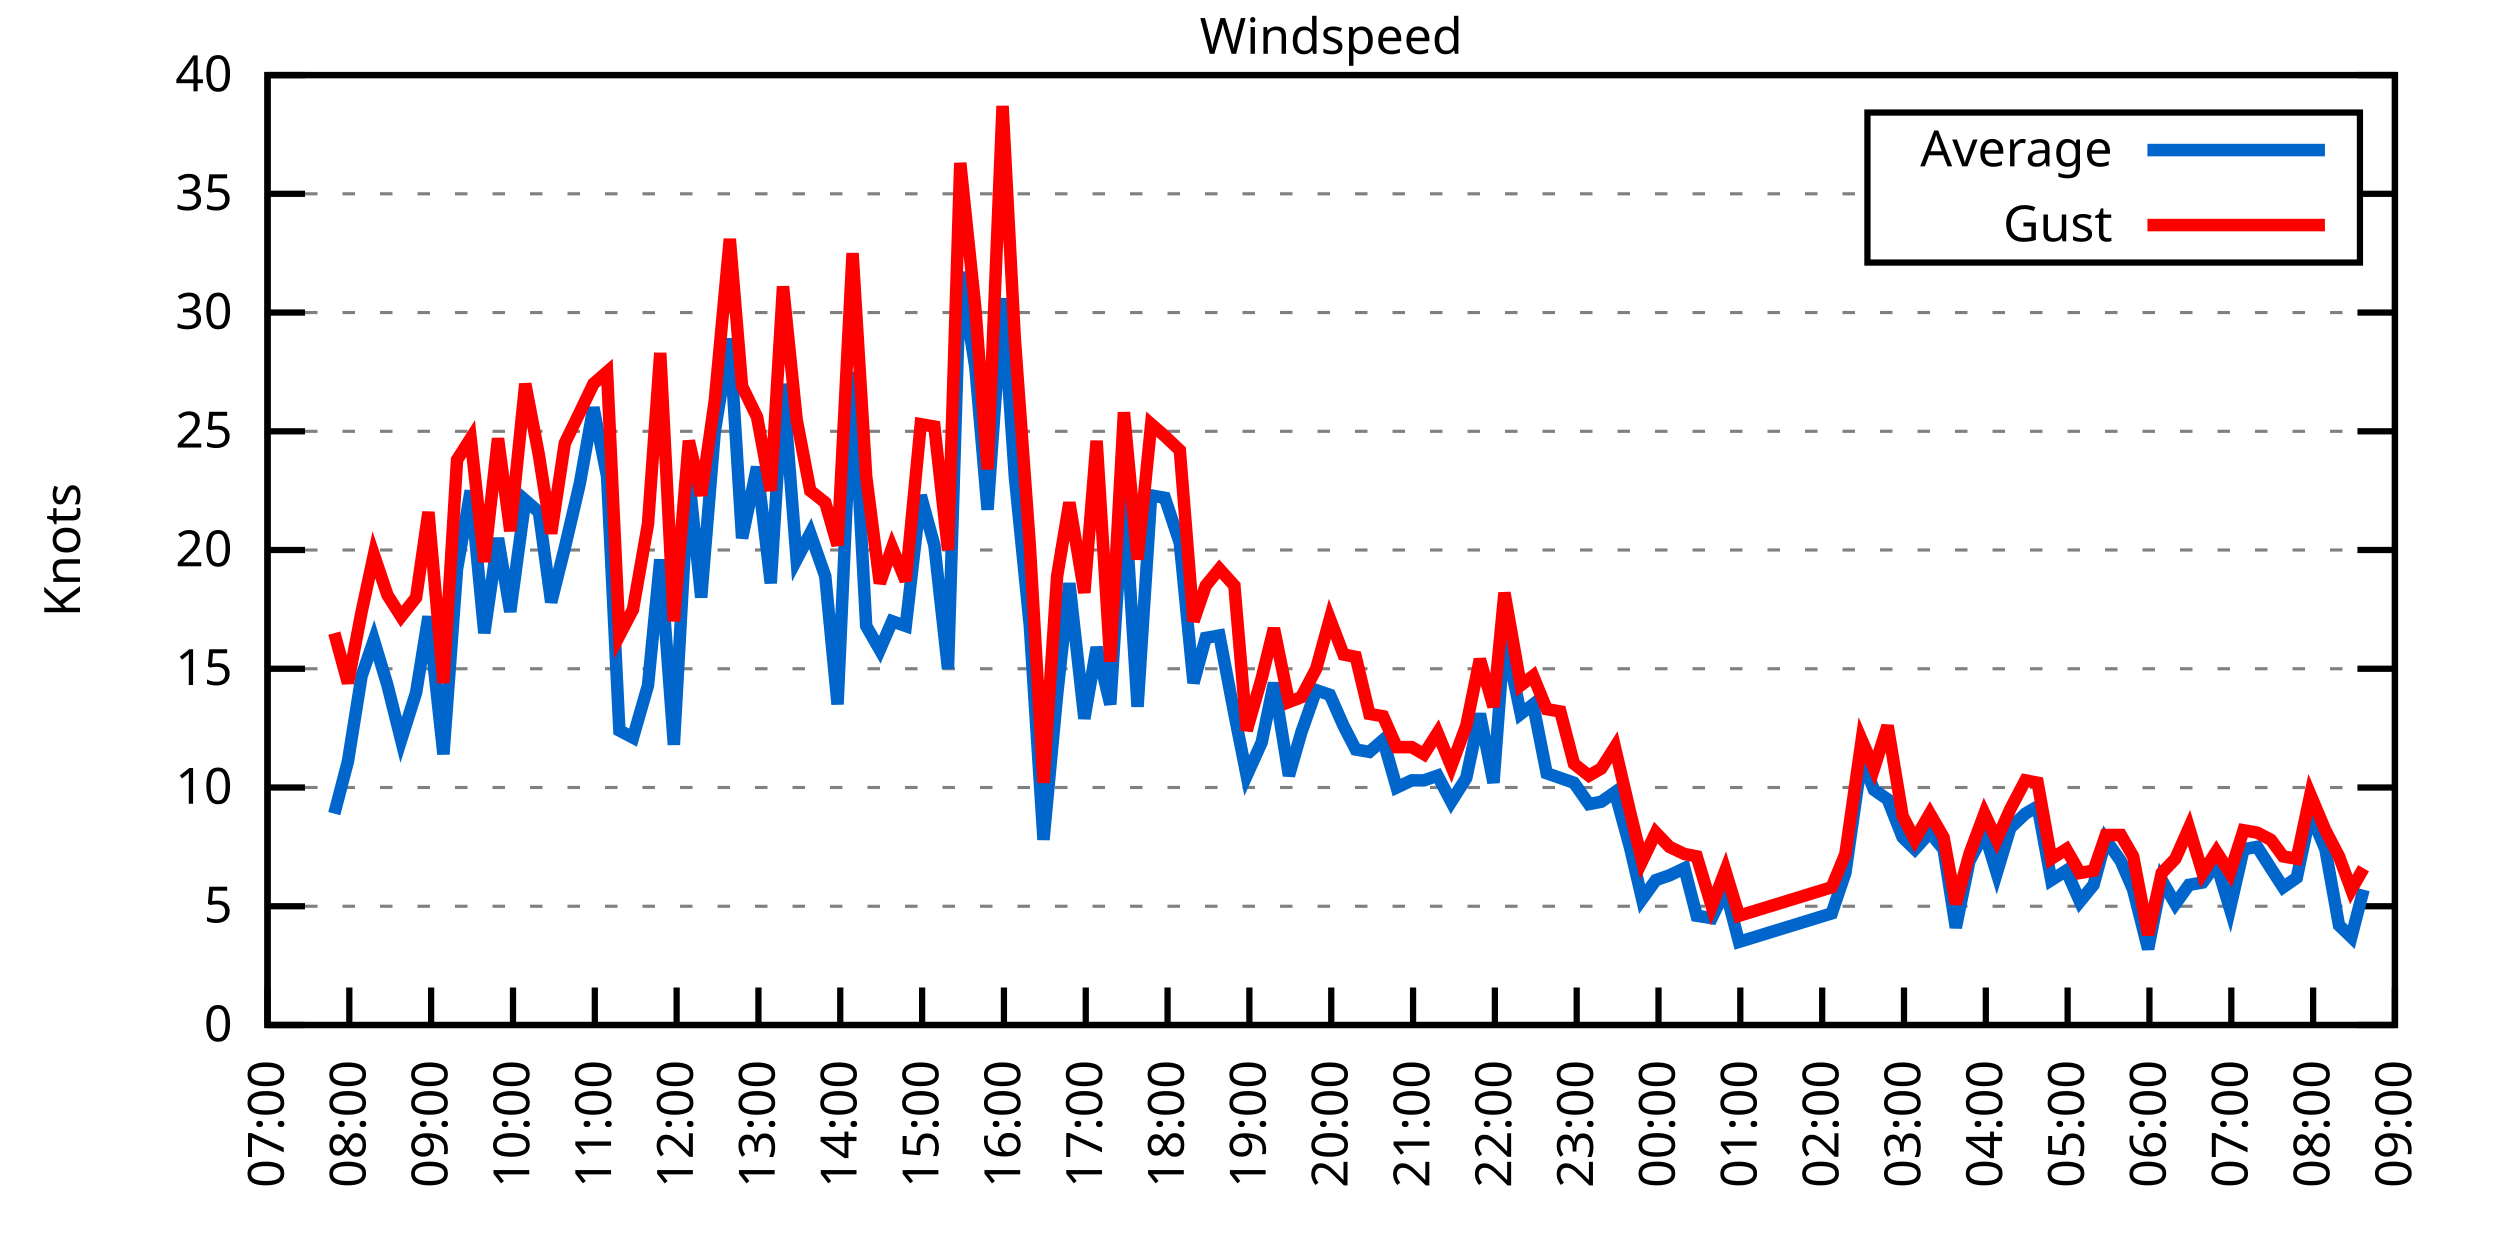
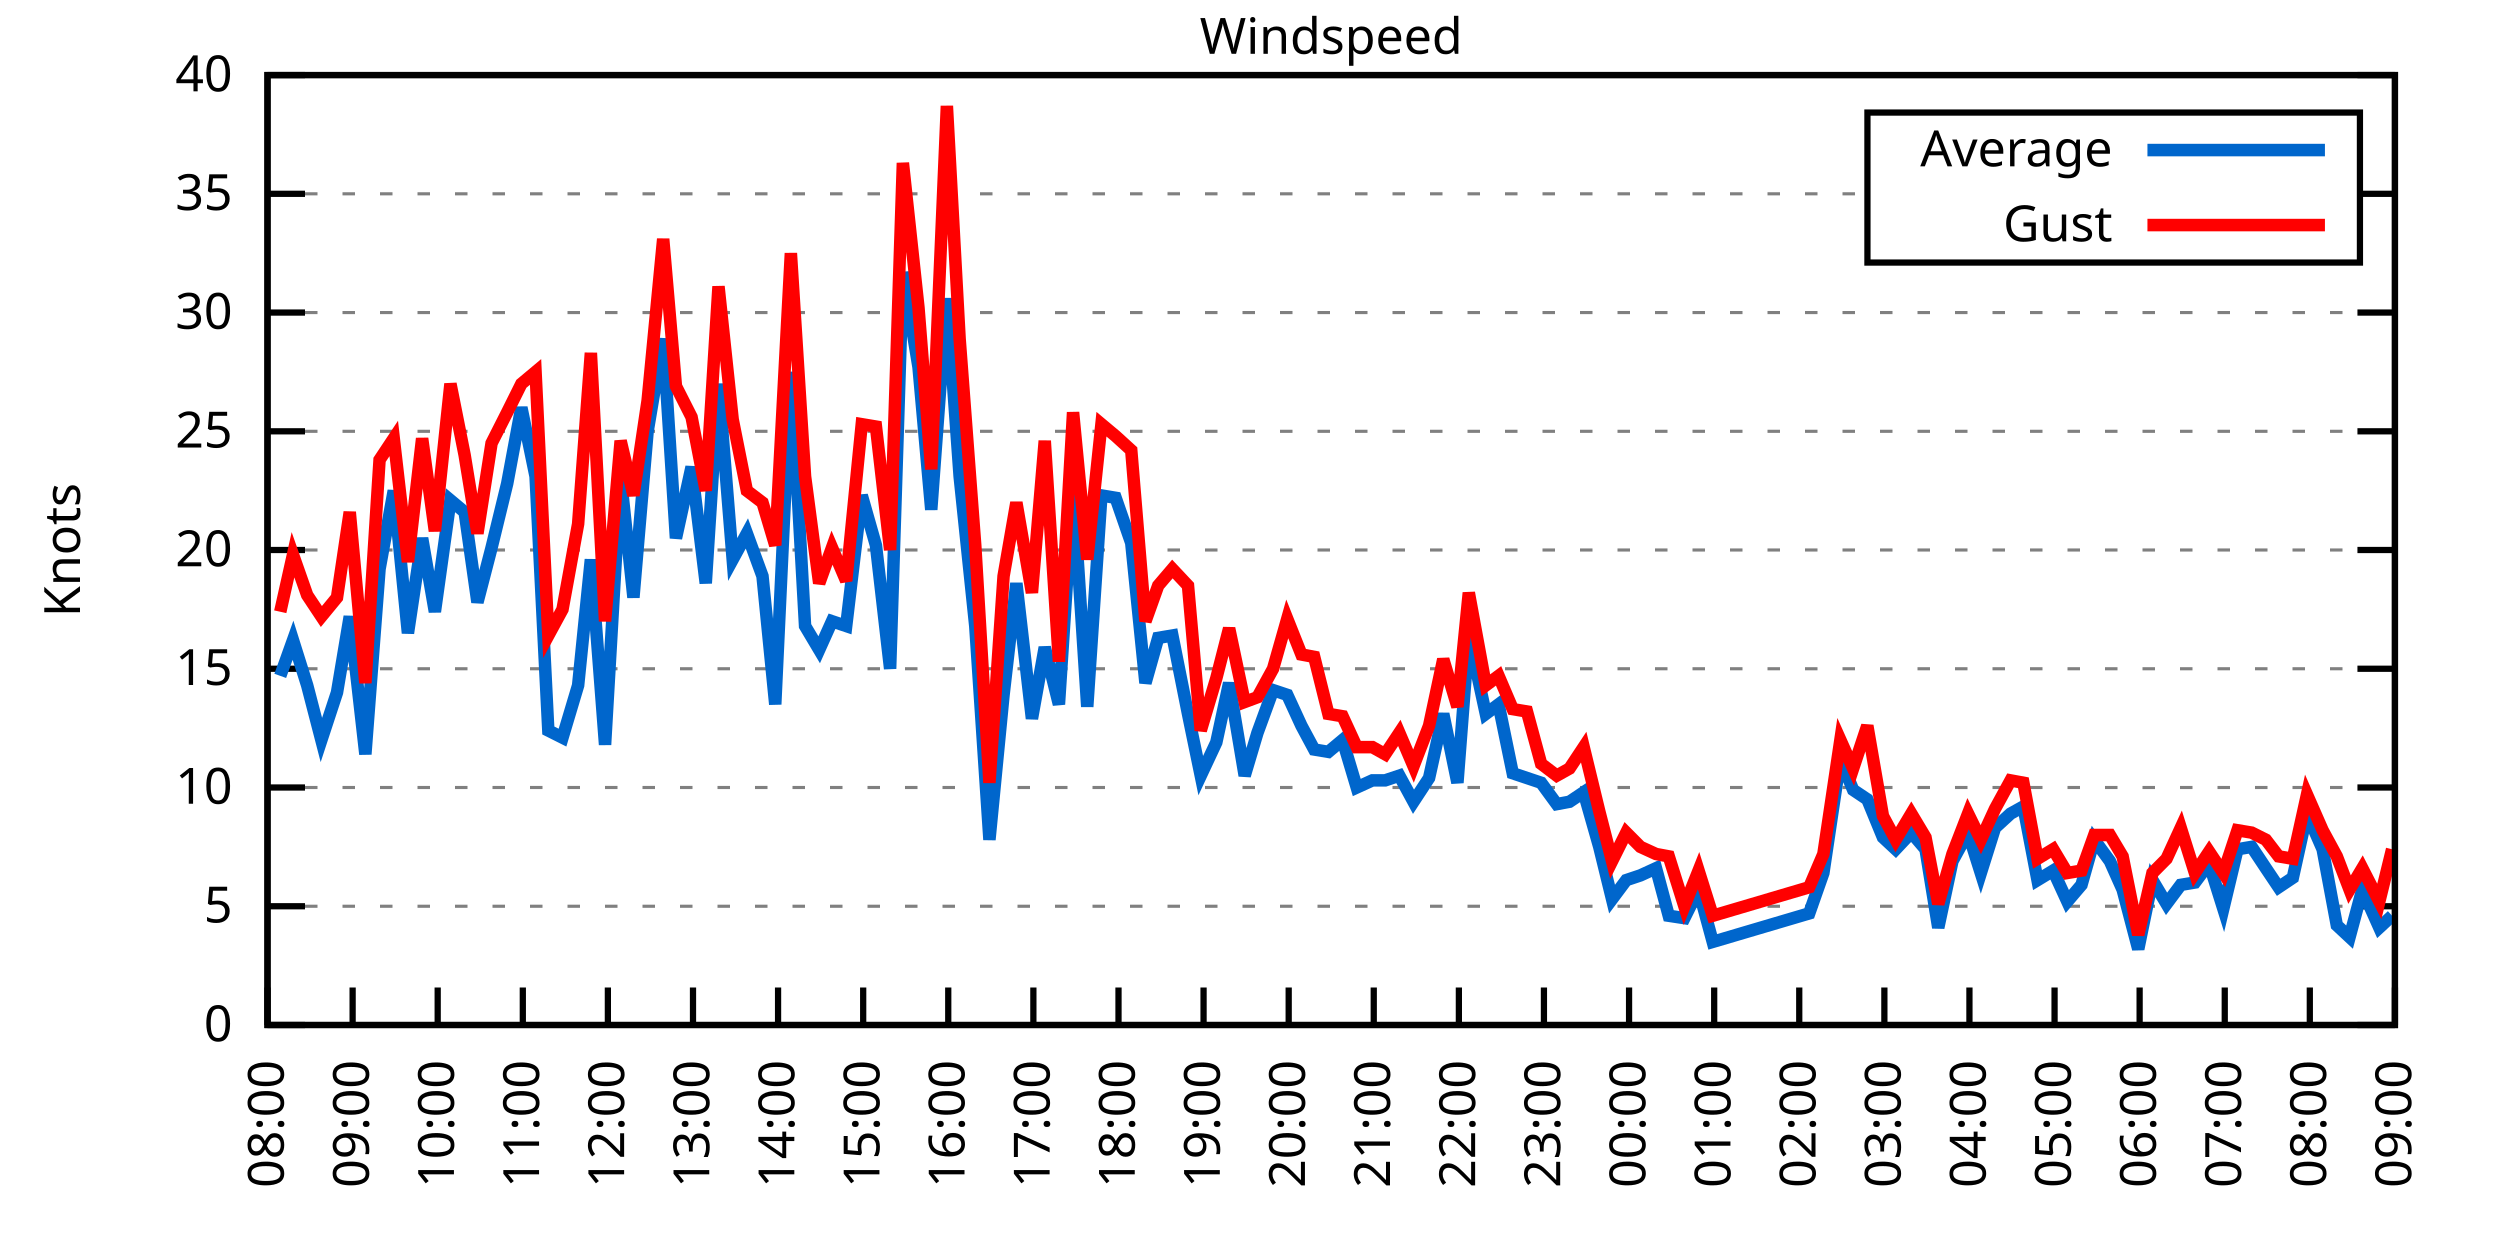
<svg xmlns="http://www.w3.org/2000/svg" xmlns:xlink="http://www.w3.org/1999/xlink" width="400" height="200" viewBox="0 0 400 200">
  <g id="gnuplot_canvas">
    <rect x="0" y="0" width="400" height="200" fill="none" />
    <defs>
      <circle id="gpDot" r="0.5" stroke-width="0.5" stroke="currentColor" />
      <path id="gpPt0" stroke-width="0.333" stroke="currentColor" d="M-1,0 h2 M0,-1 v2" />
      <path id="gpPt1" stroke-width="0.333" stroke="currentColor" d="M-1,-1 L1,1 M1,-1 L-1,1" />
      <path id="gpPt2" stroke-width="0.333" stroke="currentColor" d="M-1,0 L1,0 M0,-1 L0,1 M-1,-1 L1,1 M-1,1 L1,-1" />
      <rect id="gpPt3" stroke-width="0.333" stroke="currentColor" x="-1" y="-1" width="2" height="2" />
      <rect id="gpPt4" stroke-width="0.333" stroke="currentColor" fill="currentColor" x="-1" y="-1" width="2" height="2" />
      <circle id="gpPt5" stroke-width="0.333" stroke="currentColor" cx="0" cy="0" r="1" />
      <use xlink:href="#gpPt5" id="gpPt6" fill="currentColor" stroke="none" />
      <path id="gpPt7" stroke-width="0.333" stroke="currentColor" d="M0,-1.33 L-1.33,0.67 L1.33,0.67 z" />
      <use xlink:href="#gpPt7" id="gpPt8" fill="currentColor" stroke="none" />
      <use xlink:href="#gpPt7" id="gpPt9" stroke="currentColor" transform="rotate(180)" />
      <use xlink:href="#gpPt9" id="gpPt10" fill="currentColor" stroke="none" />
      <use xlink:href="#gpPt3" id="gpPt11" stroke="currentColor" transform="rotate(45)" />
      <use xlink:href="#gpPt11" id="gpPt12" fill="currentColor" stroke="none" />
      <path id="gpPt13" stroke-width="0.333" stroke="currentColor" d="M0,1.330 L1.265,0.411 L0.782,-1.067 L-0.782,-1.076 L-1.265,0.411 z" />
      <use xlink:href="#gpPt13" id="gpPt14" fill="currentColor" stroke="none" />
      <filter id="textbox" filterUnits="objectBoundingBox" x="0" y="0" height="1" width="1">
        <feFlood flood-color="white" flood-opacity="1" result="bgnd" />
        <feComposite in="SourceGraphic" in2="bgnd" operator="atop" />
      </filter>
      <filter id="greybox" filterUnits="objectBoundingBox" x="0" y="0" height="1" width="1">
        <feFlood flood-color="lightgrey" flood-opacity="1" result="grey" />
        <feComposite in="SourceGraphic" in2="grey" operator="atop" />
      </filter>
    </defs>
    <g fill="none" color="white" stroke="currentColor" stroke-width="1.00" stroke-linecap="butt" stroke-linejoin="miter">
</g>
    <g fill="none" color="black" stroke="currentColor" stroke-width="1.00" stroke-linecap="butt" stroke-linejoin="miter">
      <g stroke="none" shape-rendering="crispEdges">
        <polygon fill="rgb(255, 255, 255)" points="42.80,164.00 383.18,164.00 383.18,12.02 42.80,12.02 " />
      </g>
    </g>
    <g fill="none" color="black" stroke="currentColor" stroke-width="1.00" stroke-linecap="butt" stroke-linejoin="miter">
</g>
    <g fill="none" color="black" stroke="black" stroke-width="0.50" stroke-linecap="butt" stroke-linejoin="miter">
</g>
    <g fill="none" color="gray" stroke="currentColor" stroke-width="0.50" stroke-linecap="butt" stroke-linejoin="miter">
      <path stroke="gray" stroke-dasharray="2,4" class="gridline" d="M42.80,164.00 L383.19,164.00  " />
    </g>
    <g fill="none" color="gray" stroke="gray" stroke-width="1.00" stroke-linecap="butt" stroke-linejoin="miter">
</g>
    <g fill="none" color="black" stroke="currentColor" stroke-width="1.00" stroke-linecap="butt" stroke-linejoin="miter">
      <path stroke="black" d="M42.80,164.00 L48.80,164.00 M383.19,164.00 L377.19,164.00  " />
      <g transform="translate(37.20,166.60)" stroke="none" fill="black" font-family="Sans" font-size="8.00" text-anchor="end">
        <text>
          <tspan font-family="Sans"> 0</tspan>
        </text>
      </g>
    </g>
    <g fill="none" color="black" stroke="currentColor" stroke-width="1.00" stroke-linecap="butt" stroke-linejoin="miter">
</g>
    <g fill="none" color="black" stroke="black" stroke-width="0.50" stroke-linecap="butt" stroke-linejoin="miter">
</g>
    <g fill="none" color="gray" stroke="currentColor" stroke-width="0.50" stroke-linecap="butt" stroke-linejoin="miter">
      <path stroke="gray" stroke-dasharray="2,4" class="gridline" d="M42.80,145.00 L383.19,145.00  " />
    </g>
    <g fill="none" color="gray" stroke="gray" stroke-width="1.00" stroke-linecap="butt" stroke-linejoin="miter">
</g>
    <g fill="none" color="black" stroke="currentColor" stroke-width="1.00" stroke-linecap="butt" stroke-linejoin="miter">
      <path stroke="black" d="M42.80,145.00 L48.80,145.00 M383.19,145.00 L377.19,145.00  " />
      <g transform="translate(37.20,147.60)" stroke="none" fill="black" font-family="Sans" font-size="8.00" text-anchor="end">
        <text>
          <tspan font-family="Sans"> 5</tspan>
        </text>
      </g>
    </g>
    <g fill="none" color="black" stroke="currentColor" stroke-width="1.00" stroke-linecap="butt" stroke-linejoin="miter">
</g>
    <g fill="none" color="black" stroke="black" stroke-width="0.50" stroke-linecap="butt" stroke-linejoin="miter">
</g>
    <g fill="none" color="gray" stroke="currentColor" stroke-width="0.50" stroke-linecap="butt" stroke-linejoin="miter">
      <path stroke="gray" stroke-dasharray="2,4" class="gridline" d="M42.80,126.00 L383.19,126.00  " />
    </g>
    <g fill="none" color="gray" stroke="gray" stroke-width="1.00" stroke-linecap="butt" stroke-linejoin="miter">
</g>
    <g fill="none" color="black" stroke="currentColor" stroke-width="1.00" stroke-linecap="butt" stroke-linejoin="miter">
      <path stroke="black" d="M42.80,126.00 L48.80,126.00 M383.19,126.00 L377.19,126.00  " />
      <g transform="translate(37.20,128.60)" stroke="none" fill="black" font-family="Sans" font-size="8.00" text-anchor="end">
        <text>
          <tspan font-family="Sans"> 10</tspan>
        </text>
      </g>
    </g>
    <g fill="none" color="black" stroke="currentColor" stroke-width="1.00" stroke-linecap="butt" stroke-linejoin="miter">
</g>
    <g fill="none" color="black" stroke="black" stroke-width="0.50" stroke-linecap="butt" stroke-linejoin="miter">
</g>
    <g fill="none" color="gray" stroke="currentColor" stroke-width="0.50" stroke-linecap="butt" stroke-linejoin="miter">
      <path stroke="gray" stroke-dasharray="2,4" class="gridline" d="M42.80,107.00 L383.19,107.00  " />
    </g>
    <g fill="none" color="gray" stroke="gray" stroke-width="1.00" stroke-linecap="butt" stroke-linejoin="miter">
</g>
    <g fill="none" color="black" stroke="currentColor" stroke-width="1.00" stroke-linecap="butt" stroke-linejoin="miter">
      <path stroke="black" d="M42.80,107.00 L48.80,107.00 M383.19,107.00 L377.19,107.00  " />
      <g transform="translate(37.20,109.60)" stroke="none" fill="black" font-family="Sans" font-size="8.00" text-anchor="end">
        <text>
          <tspan font-family="Sans"> 15</tspan>
        </text>
      </g>
    </g>
    <g fill="none" color="black" stroke="currentColor" stroke-width="1.00" stroke-linecap="butt" stroke-linejoin="miter">
</g>
    <g fill="none" color="black" stroke="black" stroke-width="0.50" stroke-linecap="butt" stroke-linejoin="miter">
</g>
    <g fill="none" color="gray" stroke="currentColor" stroke-width="0.50" stroke-linecap="butt" stroke-linejoin="miter">
      <path stroke="gray" stroke-dasharray="2,4" class="gridline" d="M42.80,88.00 L383.19,88.00  " />
    </g>
    <g fill="none" color="gray" stroke="gray" stroke-width="1.00" stroke-linecap="butt" stroke-linejoin="miter">
</g>
    <g fill="none" color="black" stroke="currentColor" stroke-width="1.00" stroke-linecap="butt" stroke-linejoin="miter">
      <path stroke="black" d="M42.80,88.00 L48.80,88.00 M383.19,88.00 L377.19,88.00  " />
      <g transform="translate(37.20,90.60)" stroke="none" fill="black" font-family="Sans" font-size="8.00" text-anchor="end">
        <text>
          <tspan font-family="Sans"> 20</tspan>
        </text>
      </g>
    </g>
    <g fill="none" color="black" stroke="currentColor" stroke-width="1.00" stroke-linecap="butt" stroke-linejoin="miter">
</g>
    <g fill="none" color="black" stroke="black" stroke-width="0.50" stroke-linecap="butt" stroke-linejoin="miter">
</g>
    <g fill="none" color="gray" stroke="currentColor" stroke-width="0.50" stroke-linecap="butt" stroke-linejoin="miter">
      <path stroke="gray" stroke-dasharray="2,4" class="gridline" d="M42.80,69.01 L383.19,69.01  " />
    </g>
    <g fill="none" color="gray" stroke="gray" stroke-width="1.00" stroke-linecap="butt" stroke-linejoin="miter">
</g>
    <g fill="none" color="black" stroke="currentColor" stroke-width="1.00" stroke-linecap="butt" stroke-linejoin="miter">
      <path stroke="black" d="M42.80,69.01 L48.80,69.01 M383.19,69.01 L377.19,69.01  " />
      <g transform="translate(37.20,71.61)" stroke="none" fill="black" font-family="Sans" font-size="8.00" text-anchor="end">
        <text>
          <tspan font-family="Sans"> 25</tspan>
        </text>
      </g>
    </g>
    <g fill="none" color="black" stroke="currentColor" stroke-width="1.00" stroke-linecap="butt" stroke-linejoin="miter">
</g>
    <g fill="none" color="black" stroke="black" stroke-width="0.50" stroke-linecap="butt" stroke-linejoin="miter">
</g>
    <g fill="none" color="gray" stroke="currentColor" stroke-width="0.50" stroke-linecap="butt" stroke-linejoin="miter">
      <path stroke="gray" stroke-dasharray="2,4" class="gridline" d="M42.80,50.01 L383.19,50.01  " />
    </g>
    <g fill="none" color="gray" stroke="gray" stroke-width="1.00" stroke-linecap="butt" stroke-linejoin="miter">
</g>
    <g fill="none" color="black" stroke="currentColor" stroke-width="1.00" stroke-linecap="butt" stroke-linejoin="miter">
      <path stroke="black" d="M42.80,50.01 L48.80,50.01 M383.19,50.01 L377.19,50.01  " />
      <g transform="translate(37.20,52.61)" stroke="none" fill="black" font-family="Sans" font-size="8.00" text-anchor="end">
        <text>
          <tspan font-family="Sans"> 30</tspan>
        </text>
      </g>
    </g>
    <g fill="none" color="black" stroke="currentColor" stroke-width="1.00" stroke-linecap="butt" stroke-linejoin="miter">
</g>
    <g fill="none" color="black" stroke="black" stroke-width="0.50" stroke-linecap="butt" stroke-linejoin="miter">
</g>
    <g fill="none" color="gray" stroke="currentColor" stroke-width="0.50" stroke-linecap="butt" stroke-linejoin="miter">
      <path stroke="gray" stroke-dasharray="2,4" class="gridline" d="M42.80,31.01 L298.79,31.01 M377.59,31.01 L383.19,31.01  " />
    </g>
    <g fill="none" color="gray" stroke="gray" stroke-width="1.00" stroke-linecap="butt" stroke-linejoin="miter">
</g>
    <g fill="none" color="black" stroke="currentColor" stroke-width="1.00" stroke-linecap="butt" stroke-linejoin="miter">
      <path stroke="black" d="M42.80,31.01 L48.80,31.01 M383.19,31.01 L377.19,31.01  " />
      <g transform="translate(37.20,33.61)" stroke="none" fill="black" font-family="Sans" font-size="8.00" text-anchor="end">
        <text>
          <tspan font-family="Sans"> 35</tspan>
        </text>
      </g>
    </g>
    <g fill="none" color="black" stroke="currentColor" stroke-width="1.00" stroke-linecap="butt" stroke-linejoin="miter">
</g>
    <g fill="none" color="black" stroke="black" stroke-width="0.50" stroke-linecap="butt" stroke-linejoin="miter">
</g>
    <g fill="none" color="gray" stroke="currentColor" stroke-width="0.50" stroke-linecap="butt" stroke-linejoin="miter">
      <path stroke="gray" stroke-dasharray="2,4" class="gridline" d="M42.80,12.01 L383.19,12.01  " />
    </g>
    <g fill="none" color="gray" stroke="gray" stroke-width="1.00" stroke-linecap="butt" stroke-linejoin="miter">
</g>
    <g fill="none" color="black" stroke="currentColor" stroke-width="1.00" stroke-linecap="butt" stroke-linejoin="miter">
      <path stroke="black" d="M42.80,12.01 L48.80,12.01 M383.19,12.01 L377.19,12.01  " />
      <g transform="translate(37.20,14.61)" stroke="none" fill="black" font-family="Sans" font-size="8.00" text-anchor="end">
        <text>
          <tspan font-family="Sans"> 40</tspan>
        </text>
      </g>
    </g>
    <g fill="none" color="black" stroke="currentColor" stroke-width="1.00" stroke-linecap="butt" stroke-linejoin="miter">
      <path stroke="black" d="M42.80,164.00 L42.80,158.00  " />
      <g transform="translate(45.40,169.60) rotate(270.00)" stroke="none" fill="black" font-family="Sans" font-size="8.00" text-anchor="end">
        <text>
+           <tspan font-family="Sans">08:00</tspan>
+         </text>
+       </g>
+     </g>
+     <g fill="none" color="black" stroke="currentColor" stroke-width="1.00" stroke-linecap="butt" stroke-linejoin="miter">
+       <path stroke="black" d="M56.42,164.00 L56.42,158.00  " />
+       <g transform="translate(59.02,169.60) rotate(270.00)" stroke="none" fill="black" font-family="Sans" font-size="8.00" text-anchor="end">
+         <text>
+           <tspan font-family="Sans">09:00</tspan>
+         </text>
+       </g>
+     </g>
+     <g fill="none" color="black" stroke="currentColor" stroke-width="1.00" stroke-linecap="butt" stroke-linejoin="miter">
+       <path stroke="black" d="M70.03,164.00 L70.03,158.00  " />
+       <g transform="translate(72.63,169.60) rotate(270.00)" stroke="none" fill="black" font-family="Sans" font-size="8.00" text-anchor="end">
+         <text>
+           <tspan font-family="Sans">10:00</tspan>
+         </text>
+       </g>
+     </g>
+     <g fill="none" color="black" stroke="currentColor" stroke-width="1.00" stroke-linecap="butt" stroke-linejoin="miter">
+       <path stroke="black" d="M83.65,164.00 L83.65,158.00  " />
+       <g transform="translate(86.25,169.60) rotate(270.00)" stroke="none" fill="black" font-family="Sans" font-size="8.00" text-anchor="end">
+         <text>
+           <tspan font-family="Sans">11:00</tspan>
+         </text>
+       </g>
+     </g>
+     <g fill="none" color="black" stroke="currentColor" stroke-width="1.00" stroke-linecap="butt" stroke-linejoin="miter">
+       <path stroke="black" d="M97.26,164.00 L97.26,158.00  " />
+       <g transform="translate(99.86,169.60) rotate(270.00)" stroke="none" fill="black" font-family="Sans" font-size="8.00" text-anchor="end">
+         <text>
+           <tspan font-family="Sans">12:00</tspan>
+         </text>
+       </g>
+     </g>
+     <g fill="none" color="black" stroke="currentColor" stroke-width="1.00" stroke-linecap="butt" stroke-linejoin="miter">
+       <path stroke="black" d="M110.88,164.00 L110.88,158.00  " />
+       <g transform="translate(113.48,169.60) rotate(270.00)" stroke="none" fill="black" font-family="Sans" font-size="8.00" text-anchor="end">
+         <text>
+           <tspan font-family="Sans">13:00</tspan>
+         </text>
+       </g>
+     </g>
+     <g fill="none" color="black" stroke="currentColor" stroke-width="1.00" stroke-linecap="butt" stroke-linejoin="miter">
+       <path stroke="black" d="M124.49,164.00 L124.49,158.00  " />
+       <g transform="translate(127.09,169.60) rotate(270.00)" stroke="none" fill="black" font-family="Sans" font-size="8.00" text-anchor="end">
+         <text>
+           <tspan font-family="Sans">14:00</tspan>
+         </text>
+       </g>
+     </g>
+     <g fill="none" color="black" stroke="currentColor" stroke-width="1.00" stroke-linecap="butt" stroke-linejoin="miter">
+       <path stroke="black" d="M138.11,164.00 L138.11,158.00  " />
+       <g transform="translate(140.71,169.60) rotate(270.00)" stroke="none" fill="black" font-family="Sans" font-size="8.00" text-anchor="end">
+         <text>
+           <tspan font-family="Sans">15:00</tspan>
+         </text>
+       </g>
+     </g>
+     <g fill="none" color="black" stroke="currentColor" stroke-width="1.00" stroke-linecap="butt" stroke-linejoin="miter">
+       <path stroke="black" d="M151.72,164.00 L151.72,158.00  " />
+       <g transform="translate(154.32,169.60) rotate(270.00)" stroke="none" fill="black" font-family="Sans" font-size="8.00" text-anchor="end">
+         <text>
+           <tspan font-family="Sans">16:00</tspan>
+         </text>
+       </g>
+     </g>
+     <g fill="none" color="black" stroke="currentColor" stroke-width="1.00" stroke-linecap="butt" stroke-linejoin="miter">
+       <path stroke="black" d="M165.34,164.00 L165.34,158.00  " />
+       <g transform="translate(167.94,169.60) rotate(270.00)" stroke="none" fill="black" font-family="Sans" font-size="8.00" text-anchor="end">
+         <text>
+           <tspan font-family="Sans">17:00</tspan>
+         </text>
+       </g>
+     </g>
+     <g fill="none" color="black" stroke="currentColor" stroke-width="1.00" stroke-linecap="butt" stroke-linejoin="miter">
+       <path stroke="black" d="M178.96,164.00 L178.96,158.00  " />
+       <g transform="translate(181.56,169.60) rotate(270.00)" stroke="none" fill="black" font-family="Sans" font-size="8.00" text-anchor="end">
+         <text>
+           <tspan font-family="Sans">18:00</tspan>
+         </text>
+       </g>
+     </g>
+     <g fill="none" color="black" stroke="currentColor" stroke-width="1.00" stroke-linecap="butt" stroke-linejoin="miter">
+       <path stroke="black" d="M192.57,164.00 L192.57,158.00  " />
+       <g transform="translate(195.17,169.60) rotate(270.00)" stroke="none" fill="black" font-family="Sans" font-size="8.00" text-anchor="end">
+         <text>
+           <tspan font-family="Sans">19:00</tspan>
+         </text>
+       </g>
+     </g>
+     <g fill="none" color="black" stroke="currentColor" stroke-width="1.00" stroke-linecap="butt" stroke-linejoin="miter">
+       <path stroke="black" d="M206.19,164.00 L206.19,158.00  " />
+       <g transform="translate(208.79,169.60) rotate(270.00)" stroke="none" fill="black" font-family="Sans" font-size="8.00" text-anchor="end">
+         <text>
+           <tspan font-family="Sans">20:00</tspan>
+         </text>
+       </g>
+     </g>
+     <g fill="none" color="black" stroke="currentColor" stroke-width="1.00" stroke-linecap="butt" stroke-linejoin="miter">
+       <path stroke="black" d="M219.80,164.00 L219.80,158.00  " />
+       <g transform="translate(222.40,169.60) rotate(270.00)" stroke="none" fill="black" font-family="Sans" font-size="8.00" text-anchor="end">
+         <text>
+           <tspan font-family="Sans">21:00</tspan>
+         </text>
+       </g>
+     </g>
+     <g fill="none" color="black" stroke="currentColor" stroke-width="1.00" stroke-linecap="butt" stroke-linejoin="miter">
+       <path stroke="black" d="M233.42,164.00 L233.42,158.00  " />
+       <g transform="translate(236.02,169.60) rotate(270.00)" stroke="none" fill="black" font-family="Sans" font-size="8.00" text-anchor="end">
+         <text>
+           <tspan font-family="Sans">22:00</tspan>
+         </text>
+       </g>
+     </g>
+     <g fill="none" color="black" stroke="currentColor" stroke-width="1.00" stroke-linecap="butt" stroke-linejoin="miter">
+       <path stroke="black" d="M247.03,164.00 L247.03,158.00  " />
+       <g transform="translate(249.63,169.60) rotate(270.00)" stroke="none" fill="black" font-family="Sans" font-size="8.00" text-anchor="end">
+         <text>
+           <tspan font-family="Sans">23:00</tspan>
+         </text>
+       </g>
+     </g>
+     <g fill="none" color="black" stroke="currentColor" stroke-width="1.00" stroke-linecap="butt" stroke-linejoin="miter">
+       <path stroke="black" d="M260.65,164.00 L260.65,158.00  " />
+       <g transform="translate(263.25,169.60) rotate(270.00)" stroke="none" fill="black" font-family="Sans" font-size="8.00" text-anchor="end">
+         <text>
+           <tspan font-family="Sans">00:00</tspan>
+         </text>
+       </g>
+     </g>
+     <g fill="none" color="black" stroke="currentColor" stroke-width="1.00" stroke-linecap="butt" stroke-linejoin="miter">
+       <path stroke="black" d="M274.27,164.00 L274.27,158.00  " />
+       <g transform="translate(276.87,169.60) rotate(270.00)" stroke="none" fill="black" font-family="Sans" font-size="8.00" text-anchor="end">
+         <text>
+           <tspan font-family="Sans">01:00</tspan>
+         </text>
+       </g>
+     </g>
+     <g fill="none" color="black" stroke="currentColor" stroke-width="1.00" stroke-linecap="butt" stroke-linejoin="miter">
+       <path stroke="black" d="M287.88,164.00 L287.88,158.00  " />
+       <g transform="translate(290.48,169.60) rotate(270.00)" stroke="none" fill="black" font-family="Sans" font-size="8.00" text-anchor="end">
+         <text>
+           <tspan font-family="Sans">02:00</tspan>
+         </text>
+       </g>
+     </g>
+     <g fill="none" color="black" stroke="currentColor" stroke-width="1.00" stroke-linecap="butt" stroke-linejoin="miter">
+       <path stroke="black" d="M301.50,164.00 L301.50,158.00  " />
+       <g transform="translate(304.10,169.60) rotate(270.00)" stroke="none" fill="black" font-family="Sans" font-size="8.00" text-anchor="end">
+         <text>
+           <tspan font-family="Sans">03:00</tspan>
+         </text>
+       </g>
+     </g>
+     <g fill="none" color="black" stroke="currentColor" stroke-width="1.00" stroke-linecap="butt" stroke-linejoin="miter">
+       <path stroke="black" d="M315.11,164.00 L315.11,158.00  " />
+       <g transform="translate(317.71,169.60) rotate(270.00)" stroke="none" fill="black" font-family="Sans" font-size="8.00" text-anchor="end">
+         <text>
+           <tspan font-family="Sans">04:00</tspan>
+         </text>
+       </g>
+     </g>
+     <g fill="none" color="black" stroke="currentColor" stroke-width="1.00" stroke-linecap="butt" stroke-linejoin="miter">
+       <path stroke="black" d="M328.73,164.00 L328.73,158.00  " />
+       <g transform="translate(331.33,169.60) rotate(270.00)" stroke="none" fill="black" font-family="Sans" font-size="8.00" text-anchor="end">
+         <text>
+           <tspan font-family="Sans">05:00</tspan>
+         </text>
+       </g>
+     </g>
+     <g fill="none" color="black" stroke="currentColor" stroke-width="1.00" stroke-linecap="butt" stroke-linejoin="miter">
+       <path stroke="black" d="M342.34,164.00 L342.34,158.00  " />
+       <g transform="translate(344.94,169.60) rotate(270.00)" stroke="none" fill="black" font-family="Sans" font-size="8.00" text-anchor="end">
+         <text>
+           <tspan font-family="Sans">06:00</tspan>
+         </text>
+       </g>
+     </g>
+     <g fill="none" color="black" stroke="currentColor" stroke-width="1.00" stroke-linecap="butt" stroke-linejoin="miter">
+       <path stroke="black" d="M355.96,164.00 L355.96,158.00  " />
+       <g transform="translate(358.56,169.60) rotate(270.00)" stroke="none" fill="black" font-family="Sans" font-size="8.00" text-anchor="end">
+         <text>
          <tspan font-family="Sans">07:00</tspan>
        </text>
      </g>
    </g>
    <g fill="none" color="black" stroke="currentColor" stroke-width="1.00" stroke-linecap="butt" stroke-linejoin="miter">
-       <path stroke="black" d="M55.89,164.00 L55.89,158.00  " />
-       <g transform="translate(58.49,169.60) rotate(270.00)" stroke="none" fill="black" font-family="Sans" font-size="8.00" text-anchor="end">
-         <text>
-           <tspan font-family="Sans">08:00</tspan>
-         </text>
-       </g>
-     </g>
-     <g fill="none" color="black" stroke="currentColor" stroke-width="1.00" stroke-linecap="butt" stroke-linejoin="miter">
-       <path stroke="black" d="M68.98,164.00 L68.98,158.00  " />
-       <g transform="translate(71.58,169.60) rotate(270.00)" stroke="none" fill="black" font-family="Sans" font-size="8.00" text-anchor="end">
-         <text>
-           <tspan font-family="Sans">09:00</tspan>
-         </text>
-       </g>
-     </g>
-     <g fill="none" color="black" stroke="currentColor" stroke-width="1.00" stroke-linecap="butt" stroke-linejoin="miter">
-       <path stroke="black" d="M82.08,164.00 L82.08,158.00  " />
-       <g transform="translate(84.68,169.60) rotate(270.00)" stroke="none" fill="black" font-family="Sans" font-size="8.00" text-anchor="end">
-         <text>
-           <tspan font-family="Sans">10:00</tspan>
-         </text>
-       </g>
-     </g>
-     <g fill="none" color="black" stroke="currentColor" stroke-width="1.00" stroke-linecap="butt" stroke-linejoin="miter">
-       <path stroke="black" d="M95.17,164.00 L95.17,158.00  " />
-       <g transform="translate(97.77,169.60) rotate(270.00)" stroke="none" fill="black" font-family="Sans" font-size="8.00" text-anchor="end">
-         <text>
-           <tspan font-family="Sans">11:00</tspan>
-         </text>
-       </g>
-     </g>
-     <g fill="none" color="black" stroke="currentColor" stroke-width="1.00" stroke-linecap="butt" stroke-linejoin="miter">
-       <path stroke="black" d="M108.26,164.00 L108.26,158.00  " />
-       <g transform="translate(110.86,169.60) rotate(270.00)" stroke="none" fill="black" font-family="Sans" font-size="8.00" text-anchor="end">
-         <text>
-           <tspan font-family="Sans">12:00</tspan>
-         </text>
-       </g>
-     </g>
-     <g fill="none" color="black" stroke="currentColor" stroke-width="1.00" stroke-linecap="butt" stroke-linejoin="miter">
-       <path stroke="black" d="M121.35,164.00 L121.35,158.00  " />
-       <g transform="translate(123.95,169.60) rotate(270.00)" stroke="none" fill="black" font-family="Sans" font-size="8.00" text-anchor="end">
-         <text>
-           <tspan font-family="Sans">13:00</tspan>
-         </text>
-       </g>
-     </g>
-     <g fill="none" color="black" stroke="currentColor" stroke-width="1.00" stroke-linecap="butt" stroke-linejoin="miter">
-       <path stroke="black" d="M134.44,164.00 L134.44,158.00  " />
-       <g transform="translate(137.04,169.60) rotate(270.00)" stroke="none" fill="black" font-family="Sans" font-size="8.00" text-anchor="end">
-         <text>
-           <tspan font-family="Sans">14:00</tspan>
-         </text>
-       </g>
-     </g>
-     <g fill="none" color="black" stroke="currentColor" stroke-width="1.00" stroke-linecap="butt" stroke-linejoin="miter">
-       <path stroke="black" d="M147.54,164.00 L147.54,158.00  " />
-       <g transform="translate(150.14,169.60) rotate(270.00)" stroke="none" fill="black" font-family="Sans" font-size="8.00" text-anchor="end">
-         <text>
-           <tspan font-family="Sans">15:00</tspan>
-         </text>
-       </g>
-     </g>
-     <g fill="none" color="black" stroke="currentColor" stroke-width="1.00" stroke-linecap="butt" stroke-linejoin="miter">
-       <path stroke="black" d="M160.63,164.00 L160.63,158.00  " />
-       <g transform="translate(163.23,169.60) rotate(270.00)" stroke="none" fill="black" font-family="Sans" font-size="8.00" text-anchor="end">
-         <text>
-           <tspan font-family="Sans">16:00</tspan>
-         </text>
-       </g>
-     </g>
-     <g fill="none" color="black" stroke="currentColor" stroke-width="1.00" stroke-linecap="butt" stroke-linejoin="miter">
-       <path stroke="black" d="M173.72,164.00 L173.72,158.00  " />
-       <g transform="translate(176.32,169.60) rotate(270.00)" stroke="none" fill="black" font-family="Sans" font-size="8.00" text-anchor="end">
-         <text>
-           <tspan font-family="Sans">17:00</tspan>
-         </text>
-       </g>
-     </g>
-     <g fill="none" color="black" stroke="currentColor" stroke-width="1.00" stroke-linecap="butt" stroke-linejoin="miter">
-       <path stroke="black" d="M186.81,164.00 L186.81,158.00  " />
-       <g transform="translate(189.41,169.60) rotate(270.00)" stroke="none" fill="black" font-family="Sans" font-size="8.00" text-anchor="end">
-         <text>
-           <tspan font-family="Sans">18:00</tspan>
-         </text>
-       </g>
-     </g>
-     <g fill="none" color="black" stroke="currentColor" stroke-width="1.00" stroke-linecap="butt" stroke-linejoin="miter">
-       <path stroke="black" d="M199.90,164.00 L199.90,158.00  " />
-       <g transform="translate(202.50,169.60) rotate(270.00)" stroke="none" fill="black" font-family="Sans" font-size="8.00" text-anchor="end">
-         <text>
-           <tspan font-family="Sans">19:00</tspan>
-         </text>
-       </g>
-     </g>
-     <g fill="none" color="black" stroke="currentColor" stroke-width="1.00" stroke-linecap="butt" stroke-linejoin="miter">
-       <path stroke="black" d="M213.00,164.00 L213.00,158.00  " />
-       <g transform="translate(215.60,169.60) rotate(270.00)" stroke="none" fill="black" font-family="Sans" font-size="8.00" text-anchor="end">
-         <text>
-           <tspan font-family="Sans">20:00</tspan>
-         </text>
-       </g>
-     </g>
-     <g fill="none" color="black" stroke="currentColor" stroke-width="1.00" stroke-linecap="butt" stroke-linejoin="miter">
-       <path stroke="black" d="M226.09,164.00 L226.09,158.00  " />
-       <g transform="translate(228.69,169.60) rotate(270.00)" stroke="none" fill="black" font-family="Sans" font-size="8.00" text-anchor="end">
-         <text>
-           <tspan font-family="Sans">21:00</tspan>
-         </text>
-       </g>
-     </g>
-     <g fill="none" color="black" stroke="currentColor" stroke-width="1.00" stroke-linecap="butt" stroke-linejoin="miter">
-       <path stroke="black" d="M239.18,164.00 L239.18,158.00  " />
-       <g transform="translate(241.78,169.60) rotate(270.00)" stroke="none" fill="black" font-family="Sans" font-size="8.00" text-anchor="end">
-         <text>
-           <tspan font-family="Sans">22:00</tspan>
-         </text>
-       </g>
-     </g>
-     <g fill="none" color="black" stroke="currentColor" stroke-width="1.00" stroke-linecap="butt" stroke-linejoin="miter">
-       <path stroke="black" d="M252.27,164.00 L252.27,158.00  " />
-       <g transform="translate(254.87,169.60) rotate(270.00)" stroke="none" fill="black" font-family="Sans" font-size="8.00" text-anchor="end">
-         <text>
-           <tspan font-family="Sans">23:00</tspan>
-         </text>
-       </g>
-     </g>
-     <g fill="none" color="black" stroke="currentColor" stroke-width="1.00" stroke-linecap="butt" stroke-linejoin="miter">
-       <path stroke="black" d="M265.36,164.00 L265.36,158.00  " />
-       <g transform="translate(267.96,169.60) rotate(270.00)" stroke="none" fill="black" font-family="Sans" font-size="8.00" text-anchor="end">
-         <text>
-           <tspan font-family="Sans">00:00</tspan>
-         </text>
-       </g>
-     </g>
-     <g fill="none" color="black" stroke="currentColor" stroke-width="1.00" stroke-linecap="butt" stroke-linejoin="miter">
-       <path stroke="black" d="M278.45,164.00 L278.45,158.00  " />
-       <g transform="translate(281.05,169.60) rotate(270.00)" stroke="none" fill="black" font-family="Sans" font-size="8.00" text-anchor="end">
-         <text>
-           <tspan font-family="Sans">01:00</tspan>
-         </text>
-       </g>
-     </g>
-     <g fill="none" color="black" stroke="currentColor" stroke-width="1.00" stroke-linecap="butt" stroke-linejoin="miter">
-       <path stroke="black" d="M291.55,164.00 L291.55,158.00  " />
-       <g transform="translate(294.15,169.60) rotate(270.00)" stroke="none" fill="black" font-family="Sans" font-size="8.00" text-anchor="end">
-         <text>
-           <tspan font-family="Sans">02:00</tspan>
-         </text>
-       </g>
-     </g>
-     <g fill="none" color="black" stroke="currentColor" stroke-width="1.00" stroke-linecap="butt" stroke-linejoin="miter">
-       <path stroke="black" d="M304.64,164.00 L304.64,158.00  " />
-       <g transform="translate(307.24,169.60) rotate(270.00)" stroke="none" fill="black" font-family="Sans" font-size="8.00" text-anchor="end">
-         <text>
-           <tspan font-family="Sans">03:00</tspan>
-         </text>
-       </g>
-     </g>
-     <g fill="none" color="black" stroke="currentColor" stroke-width="1.00" stroke-linecap="butt" stroke-linejoin="miter">
-       <path stroke="black" d="M317.73,164.00 L317.73,158.00  " />
-       <g transform="translate(320.33,169.60) rotate(270.00)" stroke="none" fill="black" font-family="Sans" font-size="8.00" text-anchor="end">
-         <text>
-           <tspan font-family="Sans">04:00</tspan>
-         </text>
-       </g>
-     </g>
-     <g fill="none" color="black" stroke="currentColor" stroke-width="1.00" stroke-linecap="butt" stroke-linejoin="miter">
-       <path stroke="black" d="M330.82,164.00 L330.82,158.00  " />
-       <g transform="translate(333.42,169.60) rotate(270.00)" stroke="none" fill="black" font-family="Sans" font-size="8.00" text-anchor="end">
-         <text>
-           <tspan font-family="Sans">05:00</tspan>
-         </text>
-       </g>
-     </g>
-     <g fill="none" color="black" stroke="currentColor" stroke-width="1.00" stroke-linecap="butt" stroke-linejoin="miter">
-       <path stroke="black" d="M343.91,164.00 L343.91,158.00  " />
-       <g transform="translate(346.51,169.60) rotate(270.00)" stroke="none" fill="black" font-family="Sans" font-size="8.00" text-anchor="end">
-         <text>
-           <tspan font-family="Sans">06:00</tspan>
-         </text>
-       </g>
-     </g>
-     <g fill="none" color="black" stroke="currentColor" stroke-width="1.00" stroke-linecap="butt" stroke-linejoin="miter">
-       <path stroke="black" d="M357.01,164.00 L357.01,158.00  " />
-       <g transform="translate(359.61,169.60) rotate(270.00)" stroke="none" fill="black" font-family="Sans" font-size="8.00" text-anchor="end">
-         <text>
-           <tspan font-family="Sans">07:00</tspan>
-         </text>
-       </g>
-     </g>
-     <g fill="none" color="black" stroke="currentColor" stroke-width="1.00" stroke-linecap="butt" stroke-linejoin="miter">
-       <path stroke="black" d="M370.10,164.00 L370.10,158.00  " />
-       <g transform="translate(372.70,169.60) rotate(270.00)" stroke="none" fill="black" font-family="Sans" font-size="8.00" text-anchor="end">
+       <path stroke="black" d="M369.57,164.00 L369.57,158.00  " />
+       <g transform="translate(372.17,169.60) rotate(270.00)" stroke="none" fill="black" font-family="Sans" font-size="8.00" text-anchor="end">
        <text>
          <tspan font-family="Sans">08:00</tspan>
        </text>
      </g>
    </g>
    <g fill="none" color="black" stroke="currentColor" stroke-width="1.00" stroke-linecap="butt" stroke-linejoin="miter">
      <path stroke="black" d="M383.19,164.00 L383.19,158.00  " />
      <g transform="translate(385.79,169.60) rotate(270.00)" stroke="none" fill="black" font-family="Sans" font-size="8.00" text-anchor="end">
        <text>
          <tspan font-family="Sans">09:00</tspan>
        </text>
      </g>
    </g>
    <g fill="none" color="black" stroke="currentColor" stroke-width="1.00" stroke-linecap="butt" stroke-linejoin="miter">
</g>
    <g fill="none" color="black" stroke="currentColor" stroke-width="1.00" stroke-linecap="butt" stroke-linejoin="miter">
      <path stroke="black" d="M42.80,12.01 L42.80,164.00 L383.19,164.00 L383.19,12.01 L42.80,12.01 Z  " />
    </g>
    <g fill="none" color="black" stroke="currentColor" stroke-width="1.00" stroke-linecap="butt" stroke-linejoin="miter">
</g>
    <g fill="none" color="black" stroke="currentColor" stroke-width="1.00" stroke-linecap="butt" stroke-linejoin="miter">
      <path stroke="black" d="M298.79,42.01 L298.79,18.01 L377.59,18.01 L377.59,42.01 L298.79,42.01 Z  " />
    </g>
    <g id="Windspeed_plot_1">
      <g fill="none" color="white" stroke="black" stroke-width="2.00" stroke-linecap="butt" stroke-linejoin="miter">
</g>
      <g fill="none" color="black" stroke="currentColor" stroke-width="2.00" stroke-linecap="butt" stroke-linejoin="miter">
        <g transform="translate(337.99,26.61)" stroke="none" fill="black" font-family="Sans" font-size="8.00" text-anchor="end">
          <text>
            <tspan font-family="Sans">Average</tspan>
          </text>
        </g>
      </g>
      <g fill="none" color="black" stroke="currentColor" stroke-width="2.00" stroke-linecap="butt" stroke-linejoin="miter">
-         <path stroke="rgb(  0, 102, 204)" d="M343.59,24.01 L371.99,24.01 M53.49,130.18 L55.67,121.82 L57.86,108.14 L59.82,102.44 L62.00,109.66 L64.18,118.40   L66.58,110.80 L68.55,98.64 L70.95,120.68 L73.13,91.04 L75.31,78.51 L77.49,101.30 L79.68,86.11 L81.64,97.88   L84.04,80.03 L86.22,81.93 L88.19,96.36 L90.37,87.63 L92.77,77.37 L94.95,65.21 L97.13,76.23 L99.10,116.88   L101.28,118.02 L103.68,109.66 L105.64,89.52 L107.82,119.16 L110.22,76.23 L112.19,95.60 L114.37,69.01 L116.77,54.19   L118.73,86.11 L121.13,74.71 L123.32,93.32 L125.28,61.41 L127.46,89.52 L129.64,85.35 L132.04,92.18 L134.01,112.70   L136.41,59.51 L138.59,100.16 L140.77,103.96 L142.74,99.40 L144.92,100.16 L147.32,79.27 L149.50,87.25 L151.68,107.00   L153.64,43.55 L156.05,58.75 L158.01,81.55 L160.41,47.73 L162.37,76.23 L164.77,100.16 L166.96,134.36 L169.14,111.18   L171.10,93.32 L173.50,114.98 L175.46,103.58 L177.65,112.70 L179.83,78.13 L182.01,113.08 L184.19,79.27 L186.37,79.65   L188.77,86.87 L190.96,109.28 L192.92,102.06 L195.10,101.68 L197.50,114.22 L199.47,124.10 L201.87,118.78 L203.83,109.28   L206.23,124.10 L208.19,117.26 L210.59,110.42 L212.78,111.18 L214.96,116.12 L216.92,119.92 L219.10,120.30 L221.29,118.40   L223.47,126.00 L225.87,124.86 L227.83,124.86 L230.01,124.10 L232.20,128.28 L234.60,124.48 L236.78,114.22 L238.96,125.24   L240.71,101.68 L243.32,114.22 L245.29,112.70 L247.47,123.72 L249.65,124.48 L251.83,125.24 L254.23,128.66 L256.20,128.28   L258.38,126.76 L260.78,135.50 L262.74,143.86 L264.93,140.82 L267.11,140.06 L269.51,138.92 L271.47,146.52 L273.87,146.90   L276.05,142.34 L278.24,150.70 L293.07,146.14 L295.26,139.68 L297.87,121.44 L299.84,126.38 L302.02,127.90 L304.42,133.98   L306.38,135.88 L308.78,133.22 L310.97,135.88 L312.93,148.42 L315.11,137.78 L317.51,133.22 L319.48,139.68 L321.66,132.46   L324.06,130.18 L326.02,129.04 L328.20,140.82 L330.60,139.30 L332.79,144.24 L334.97,141.58 L336.93,134.36 L339.33,137.78   L341.30,142.34 L343.70,151.84 L345.88,140.82 L348.06,144.62 L350.24,141.58 L352.42,141.20 L354.61,138.16 L356.79,145.38   L358.97,135.88 L361.15,135.50 L363.33,138.92 L365.30,141.96 L367.48,140.44 L369.66,130.18 L372.06,135.88 L374.24,148.04   L376.21,149.94 L378.17,142.34  " />
+         <path stroke="rgb(  0, 102, 204)" d="M343.59,24.01 L371.99,24.01 M44.84,108.14 L46.88,102.44 L49.15,109.66 L51.42,118.40 L53.92,110.80 L55.96,98.64   L58.46,120.68 L60.73,91.04 L63.00,78.51 L65.27,101.30 L67.54,86.11 L69.58,97.88 L72.07,80.03 L74.34,81.93   L76.39,96.36 L78.65,87.63 L81.15,77.37 L83.42,65.21 L85.69,76.23 L87.73,116.88 L90.00,118.02 L92.50,109.66   L94.54,89.52 L96.81,119.16 L99.30,76.23 L101.35,95.60 L103.62,69.01 L106.11,54.19 L108.15,86.11 L110.65,74.71   L112.92,93.32 L114.96,61.41 L117.23,89.52 L119.50,85.35 L122.00,92.18 L124.04,112.70 L126.54,59.51 L128.81,100.16   L131.07,103.96 L133.12,99.40 L135.39,100.16 L137.88,79.27 L140.15,87.25 L142.42,107.00 L144.46,43.55 L146.96,58.75   L149.00,81.55 L151.50,47.73 L153.54,76.23 L156.04,100.16 L158.31,134.36 L160.57,111.18 L162.62,93.32 L165.11,114.98   L167.16,103.58 L169.43,112.70 L171.69,78.13 L173.96,113.08 L176.23,79.27 L178.50,79.65 L181.00,86.87 L183.27,109.28   L185.31,102.06 L187.58,101.68 L190.08,114.22 L192.12,124.10 L194.61,118.78 L196.66,109.28 L199.15,124.10 L201.19,117.26   L203.69,110.42 L205.96,111.18 L208.23,116.12 L210.27,119.92 L212.54,120.30 L214.81,118.40 L217.08,126.00 L219.58,124.86   L221.62,124.86 L223.89,124.10 L226.16,128.28 L228.65,124.48 L230.92,114.22 L233.19,125.24 L235.01,101.68 L237.73,114.22   L239.77,112.70 L242.04,123.72 L244.31,124.48 L246.58,125.24 L249.08,128.66 L251.12,128.28 L253.39,126.76 L255.88,135.50   L257.93,143.86 L260.20,140.82 L262.47,140.06 L264.96,138.92 L267.00,146.52 L269.50,146.90 L271.77,142.34 L274.04,150.70   L289.47,146.14 L291.74,139.68 L294.46,121.44 L296.50,126.38 L298.77,127.90 L301.27,133.98 L303.31,135.88 L305.81,133.22   L308.08,135.88 L310.12,148.42 L312.39,137.78 L314.89,133.22 L316.93,139.68 L319.20,132.46 L321.69,130.18 L323.74,129.04   L326.00,140.82 L328.50,139.30 L330.77,144.24 L333.04,141.58 L335.08,134.36 L337.58,137.78 L339.62,142.34 L342.12,151.84   L344.39,140.82 L346.65,144.62 L348.92,141.58 L351.19,141.20 L353.46,138.16 L355.73,145.38 L358.00,135.88 L360.27,135.50   L362.54,138.92 L364.58,141.96 L366.85,140.44 L369.12,130.18 L371.62,135.88 L373.89,148.04 L375.93,149.94 L377.97,142.34   L380.69,148.42 L382.74,146.52  " />
      </g>
    </g>
    <g id="Windspeed_plot_2">
      <g fill="none" color="black" stroke="currentColor" stroke-width="2.00" stroke-linecap="butt" stroke-linejoin="miter">
        <g transform="translate(337.99,38.61)" stroke="none" fill="black" font-family="Sans" font-size="8.00" text-anchor="end">
          <text>
            <tspan font-family="Sans">Gust</tspan>
          </text>
        </g>
      </g>
      <g fill="none" color="black" stroke="currentColor" stroke-width="2.00" stroke-linecap="butt" stroke-linejoin="miter">
-         <path stroke="rgb(255,   0,   0)" d="M343.59,36.01 L371.99,36.01 M53.49,101.30 L55.67,109.28 L57.86,97.88 L59.82,88.76 L62.00,95.22 L64.18,98.64   L66.58,95.60 L68.55,81.93 L70.95,109.28 L73.13,73.57 L75.31,70.15 L77.49,89.90 L79.68,70.15 L81.64,84.97   L84.04,61.41 L86.22,72.81 L88.19,85.35 L90.37,70.91 L92.77,65.97 L94.95,61.41 L97.13,59.51 L99.10,101.68   L101.28,97.50 L103.68,83.83 L105.64,56.47 L107.82,99.40 L110.22,70.53 L112.19,79.27 L114.37,64.07 L116.77,38.23   L118.73,61.79 L121.13,66.73 L123.32,78.51 L125.28,45.83 L127.46,67.11 L129.64,78.51 L132.04,80.41 L134.01,87.25   L136.41,40.51 L138.59,76.23 L140.77,93.32 L142.74,87.63 L144.92,92.94 L147.32,67.87 L149.50,68.25 L151.68,88.00   L153.64,26.07 L156.05,49.25 L158.01,75.09 L160.41,16.95 L162.37,54.19 L164.77,87.25 L166.96,125.24 L169.14,92.18   L171.10,80.41 L173.50,94.84 L175.46,70.53 L177.65,105.86 L179.83,65.97 L182.01,89.52 L184.19,67.87 L186.37,69.77   L188.77,72.05 L190.96,99.40 L192.92,93.70 L195.10,91.04 L197.50,93.70 L199.47,116.88 L201.87,108.52 L203.83,100.54   L206.23,112.32 L208.19,111.56 L210.59,107.00 L212.78,99.02 L214.96,104.72 L216.92,105.10 L219.10,114.22 L221.29,114.60   L223.47,119.54 L225.87,119.54 L227.83,120.68 L230.01,117.26 L232.20,122.58 L234.60,116.12 L236.78,105.48 L238.96,113.08   L240.71,94.84 L243.32,109.66 L245.29,108.14 L247.47,113.46 L249.65,113.84 L251.83,122.20 L254.23,124.10 L256.20,122.96   L258.38,119.54 L260.78,129.80 L262.74,137.78 L264.93,133.22 L267.11,135.50 L269.51,136.64 L271.47,137.02 L273.87,145.00   L276.05,139.30 L278.24,146.52 L293.07,141.96 L295.26,136.64 L297.87,118.40 L299.84,122.96 L302.02,116.12 L304.42,130.56   L306.38,134.36 L308.78,130.18 L310.97,133.98 L312.93,144.62 L315.11,136.64 L317.51,130.18 L319.48,134.36 L321.66,129.42   L324.06,124.86 L326.02,125.24 L328.20,137.40 L330.60,135.88 L332.79,139.68 L334.97,139.30 L336.93,133.60 L339.33,133.60   L341.30,137.02 L343.70,149.56 L345.88,139.68 L348.06,137.40 L350.24,132.46 L352.42,139.68 L354.61,136.26 L356.79,139.68   L358.97,132.84 L361.15,133.22 L363.33,134.36 L365.30,137.02 L367.48,137.40 L369.66,127.14 L372.06,132.84 L374.24,137.02   L376.21,142.34 L378.17,138.92  " />
+         <path stroke="rgb(255,   0,   0)" d="M343.59,36.01 L371.99,36.01 M44.84,97.88 L46.88,88.76 L49.15,95.22 L51.42,98.64 L53.92,95.60 L55.96,81.93   L58.46,109.28 L60.73,73.57 L63.00,70.15 L65.27,89.90 L67.54,70.15 L69.58,84.97 L72.07,61.41 L74.34,72.81   L76.39,85.35 L78.65,70.91 L81.15,65.97 L83.42,61.41 L85.69,59.51 L87.73,101.68 L90.00,97.50 L92.50,83.83   L94.54,56.47 L96.81,99.40 L99.30,70.53 L101.35,79.27 L103.62,64.07 L106.11,38.23 L108.15,61.79 L110.65,66.73   L112.92,78.51 L114.96,45.83 L117.23,67.11 L119.50,78.51 L122.00,80.41 L124.04,87.25 L126.54,40.51 L128.81,76.23   L131.07,93.32 L133.12,87.63 L135.39,92.94 L137.88,67.87 L140.15,68.25 L142.42,88.00 L144.46,26.07 L146.96,49.25   L149.00,75.09 L151.50,16.95 L153.54,54.19 L156.04,87.25 L158.31,125.24 L160.57,92.18 L162.62,80.41 L165.11,94.84   L167.16,70.53 L169.43,105.86 L171.69,65.97 L173.96,89.52 L176.23,67.87 L178.50,69.77 L181.00,72.05 L183.27,99.40   L185.31,93.70 L187.58,91.04 L190.08,93.70 L192.12,116.88 L194.61,108.52 L196.66,100.54 L199.15,112.32 L201.19,111.56   L203.69,107.00 L205.96,99.02 L208.23,104.72 L210.27,105.10 L212.54,114.22 L214.81,114.60 L217.08,119.54 L219.58,119.54   L221.62,120.68 L223.89,117.26 L226.16,122.58 L228.65,116.12 L230.92,105.48 L233.19,113.08 L235.01,94.84 L237.73,109.66   L239.77,108.14 L242.04,113.46 L244.31,113.84 L246.58,122.20 L249.08,124.10 L251.12,122.96 L253.39,119.54 L255.88,129.80   L257.93,137.78 L260.20,133.22 L262.47,135.50 L264.96,136.64 L267.00,137.02 L269.50,145.00 L271.77,139.30 L274.04,146.52   L289.47,141.96 L291.74,136.64 L294.46,118.40 L296.50,122.96 L298.77,116.12 L301.27,130.56 L303.31,134.36 L305.81,130.18   L308.08,133.98 L310.12,144.62 L312.39,136.64 L314.89,130.18 L316.93,134.36 L319.20,129.42 L321.69,124.86 L323.74,125.24   L326.00,137.40 L328.50,135.88 L330.77,139.68 L333.04,139.30 L335.08,133.60 L337.58,133.60 L339.62,137.02 L342.12,149.56   L344.39,139.68 L346.65,137.40 L348.92,132.46 L351.19,139.68 L353.46,136.26 L355.73,139.68 L358.00,132.84 L360.27,133.22   L362.54,134.36 L364.58,137.02 L366.85,137.40 L369.12,127.14 L371.62,132.84 L373.89,137.02 L375.93,142.34 L377.97,138.92   L380.69,144.24 L382.74,135.88  " />
      </g>
    </g>
    <g fill="none" color="black" stroke="currentColor" stroke-width="2.00" stroke-linecap="butt" stroke-linejoin="miter">
</g>
    <g fill="none" color="black" stroke="black" stroke-width="1.00" stroke-linecap="butt" stroke-linejoin="miter">
</g>
    <g fill="none" color="black" stroke="currentColor" stroke-width="1.00" stroke-linecap="butt" stroke-linejoin="miter">
      <path stroke="black" d="M42.80,12.01 L42.80,164.00 L383.19,164.00 L383.19,12.01 L42.80,12.01 Z  " />
      <g transform="translate(12.80,88.01) rotate(270.00)" stroke="none" fill="black" font-family="Sans" font-size="8.00" text-anchor="middle">
        <text>
          <tspan font-family="Sans">Knots</tspan>
        </text>
      </g>
    </g>
    <g fill="none" color="black" stroke="currentColor" stroke-width="1.00" stroke-linecap="butt" stroke-linejoin="miter">
</g>
    <g fill="none" color="black" stroke="currentColor" stroke-width="1.00" stroke-linecap="butt" stroke-linejoin="miter">
      <g transform="translate(212.99,8.61)" stroke="none" fill="black" font-family="Sans" font-size="8.00" text-anchor="middle">
        <text>
          <tspan font-family="Sans">Windspeed</tspan>
        </text>
      </g>
    </g>
    <g fill="none" color="black" stroke="currentColor" stroke-width="1.00" stroke-linecap="butt" stroke-linejoin="miter">
</g>
  </g>
</svg>
